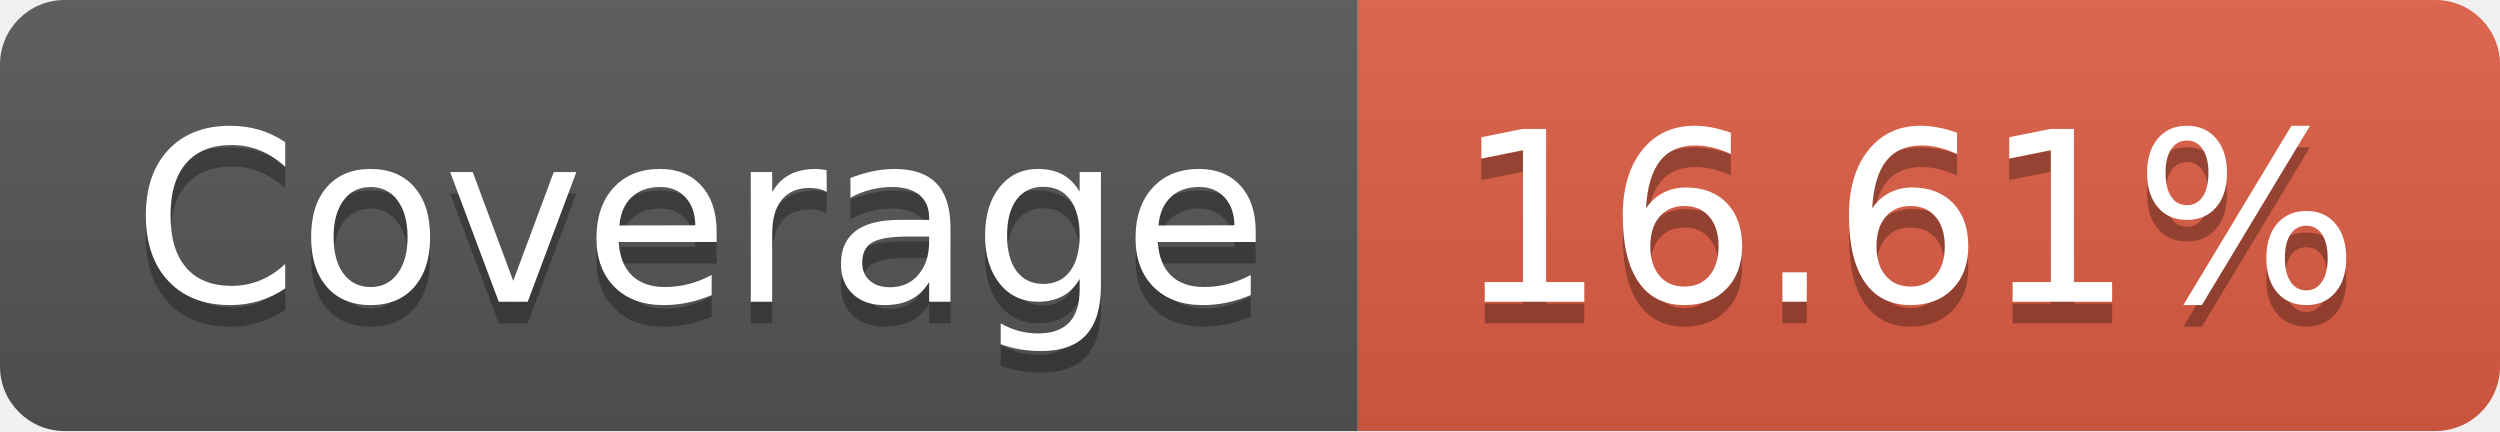
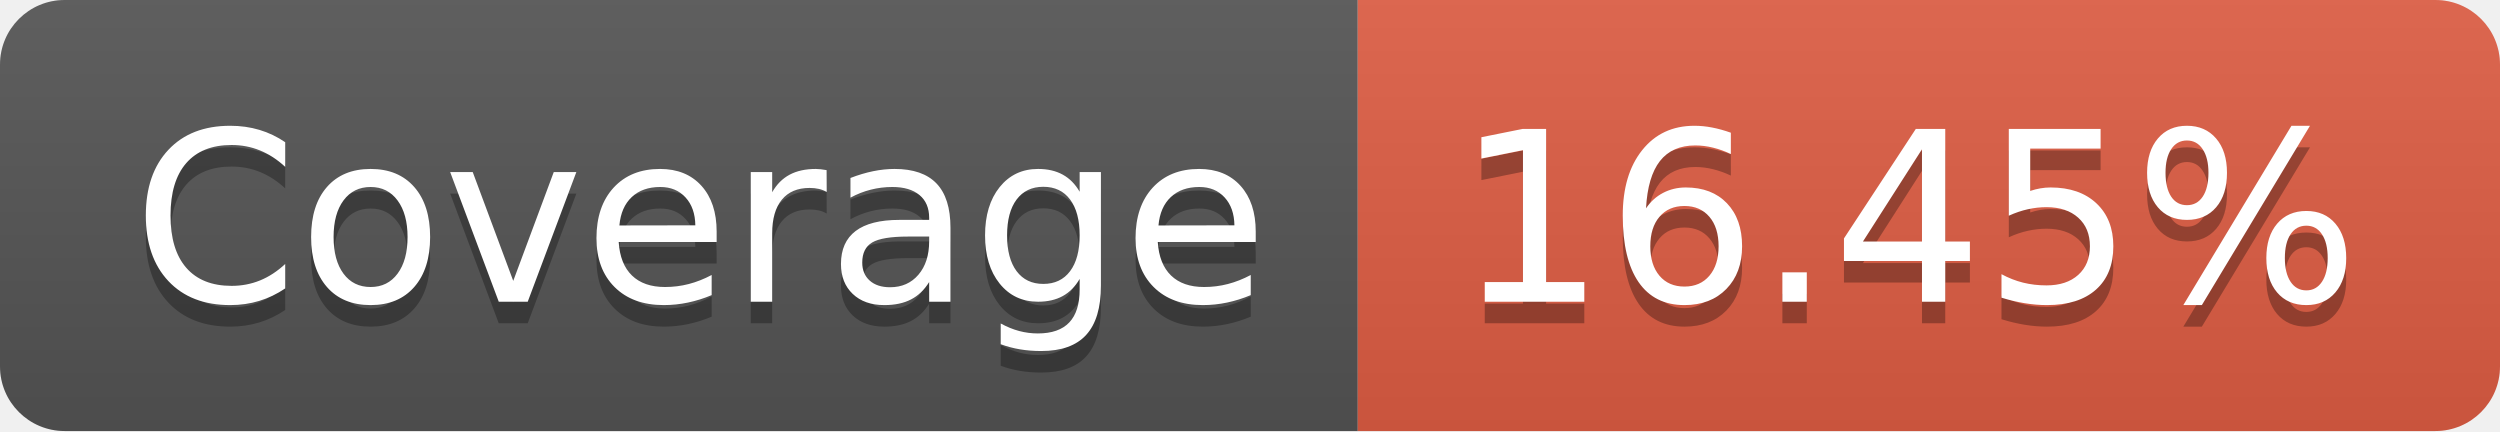
- <svg xmlns="http://www.w3.org/2000/svg" width="116" height="20" role="img" aria-label="Coverage: 16.61%">
+ <svg xmlns="http://www.w3.org/2000/svg" width="116" height="20" role="img" aria-label="Coverage: 16.45%">
  <linearGradient id="s" x2="0" y2="100%">
    <stop offset="0" stop-color="#bbb" stop-opacity=".1" />
    <stop offset="1" stop-opacity=".1" />
  </linearGradient>
  <clipPath id="r">
    <rect width="116" height="20" rx="3" fill="#fff" />
  </clipPath>
  <g clip-path="url(#r)">
    <rect width="63" height="20" fill="#555" />
    <rect x="63" width="53" height="20" fill="#e05d44" />
    <rect width="116" height="20" fill="url(#s)" />
  </g>
  <g fill="#fff" text-anchor="middle" font-family="Verdana,Geneva,DejaVu Sans,sans-serif" text-rendering="geometricPrecision" font-size="110">
    <text aria-hidden="true" x="325" y="150" fill="#010101" fill-opacity=".3" transform="scale(.1)" textLength="530">Coverage</text>
    <text x="325" y="140" transform="scale(.1)" fill="#fff" textLength="530">Coverage</text>
-     <text aria-hidden="true" x="885" y="150" fill="#010101" fill-opacity=".3" transform="scale(.1)" textLength="430">16.61%</text>
-     <text x="885" y="140" transform="scale(.1)" fill="#fff" textLength="430">16.61%</text>
+     <text aria-hidden="true" x="885" y="150" fill="#010101" fill-opacity=".3" transform="scale(.1)" textLength="430">16.45%</text>
+     <text x="885" y="140" transform="scale(.1)" fill="#fff" textLength="430">16.45%</text>
  </g>
</svg>
